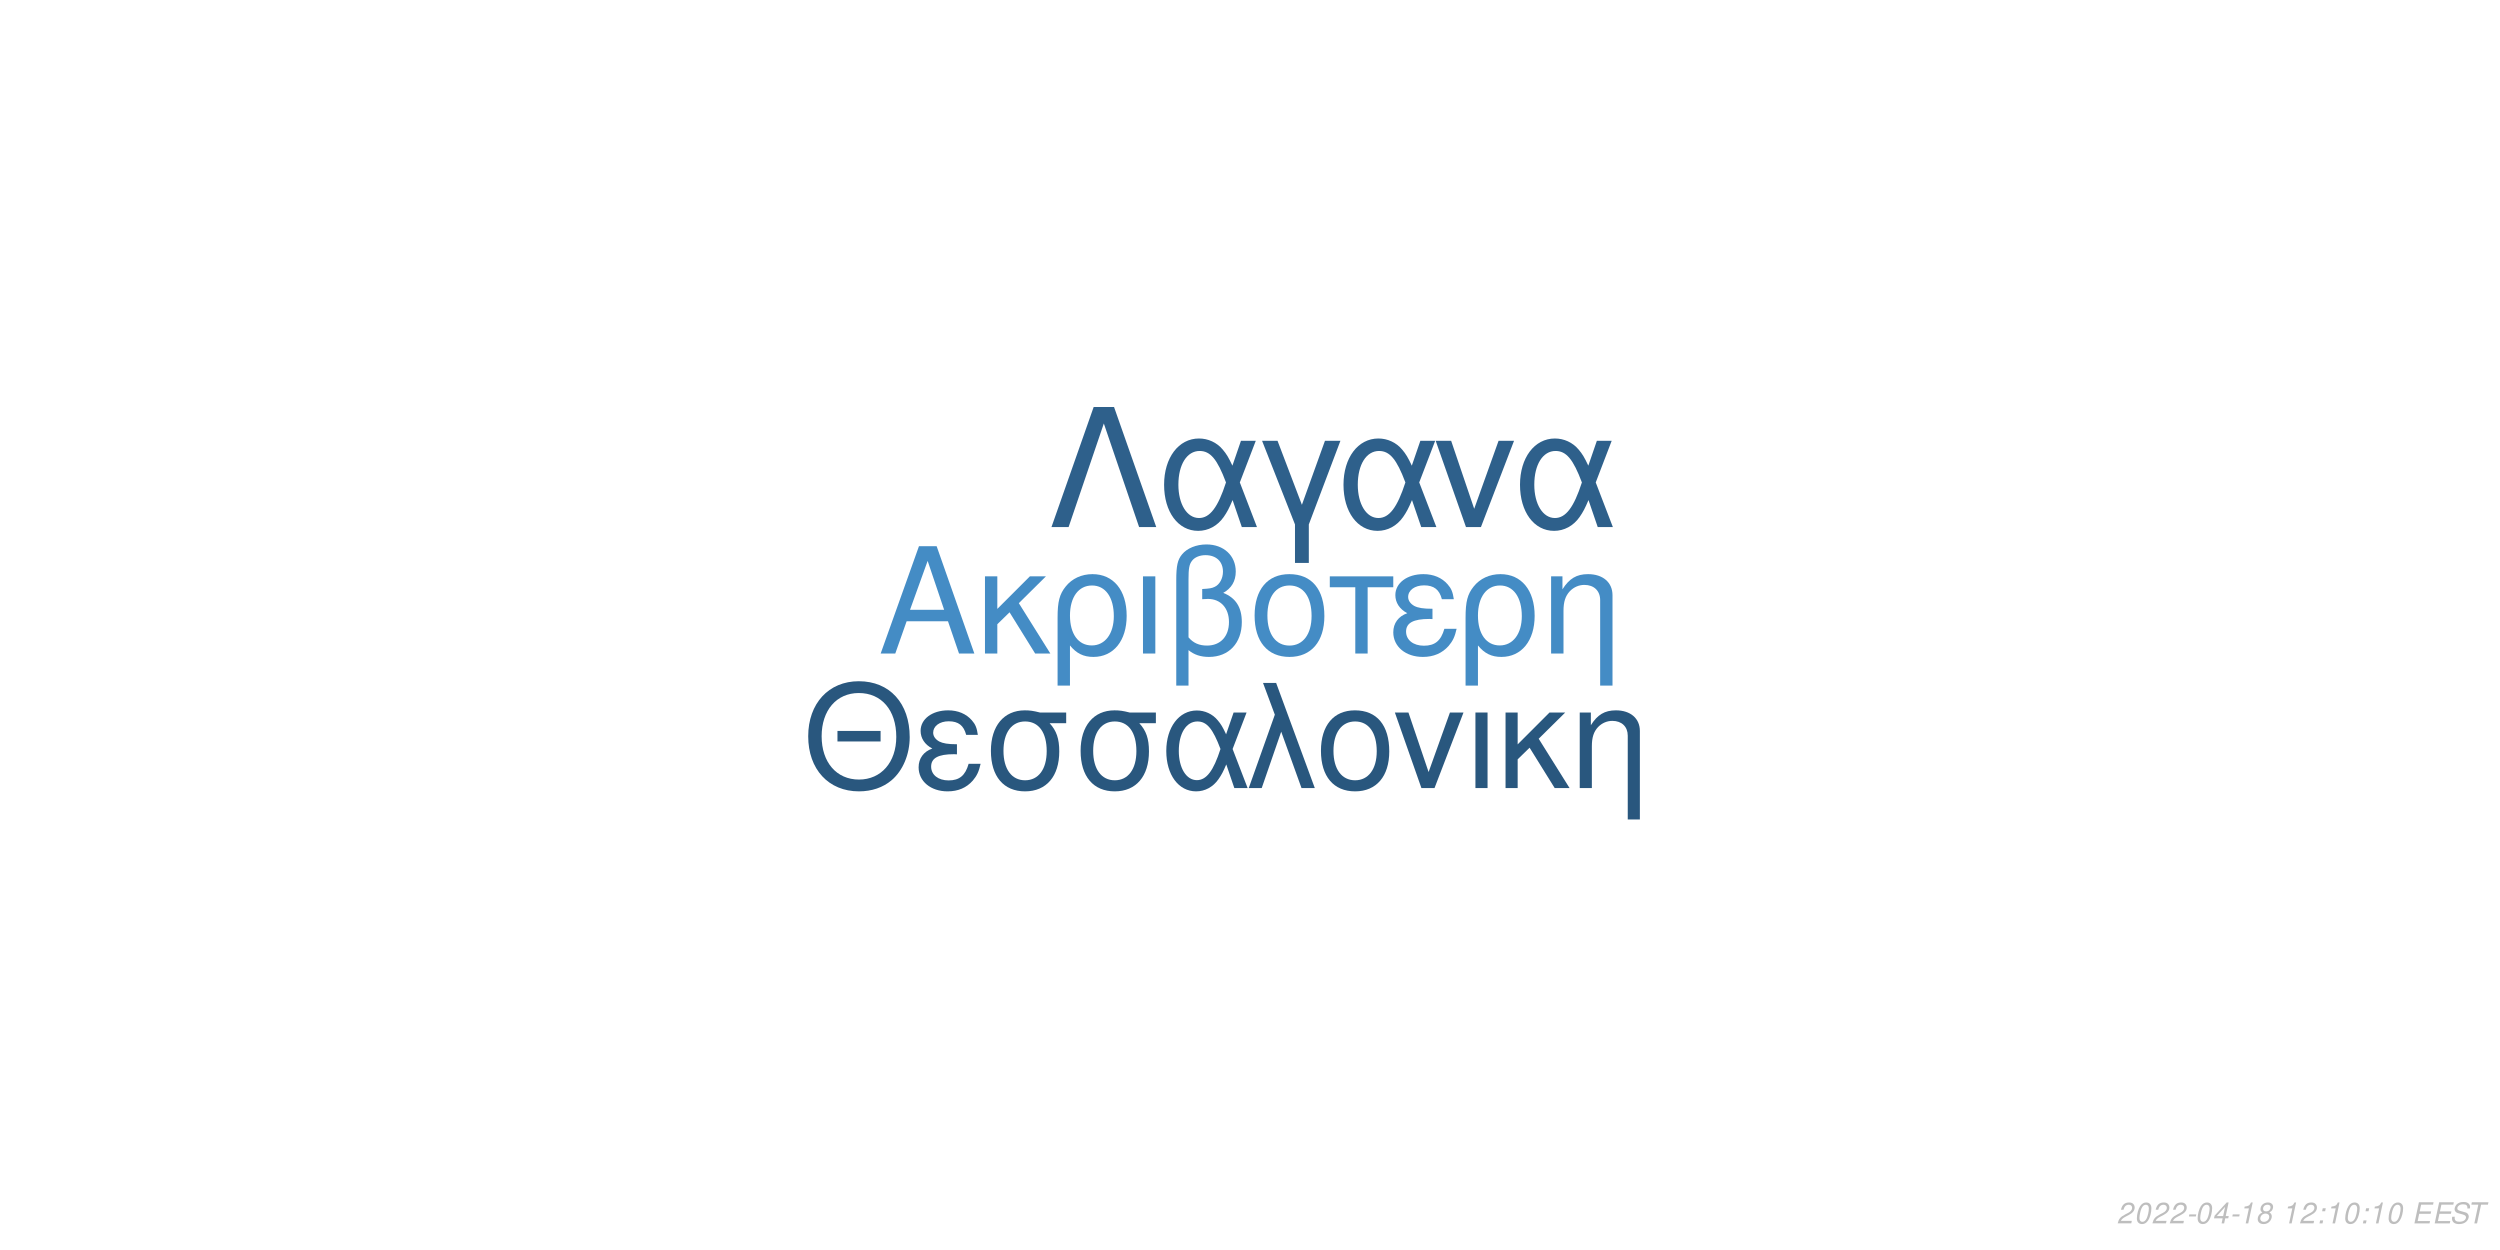
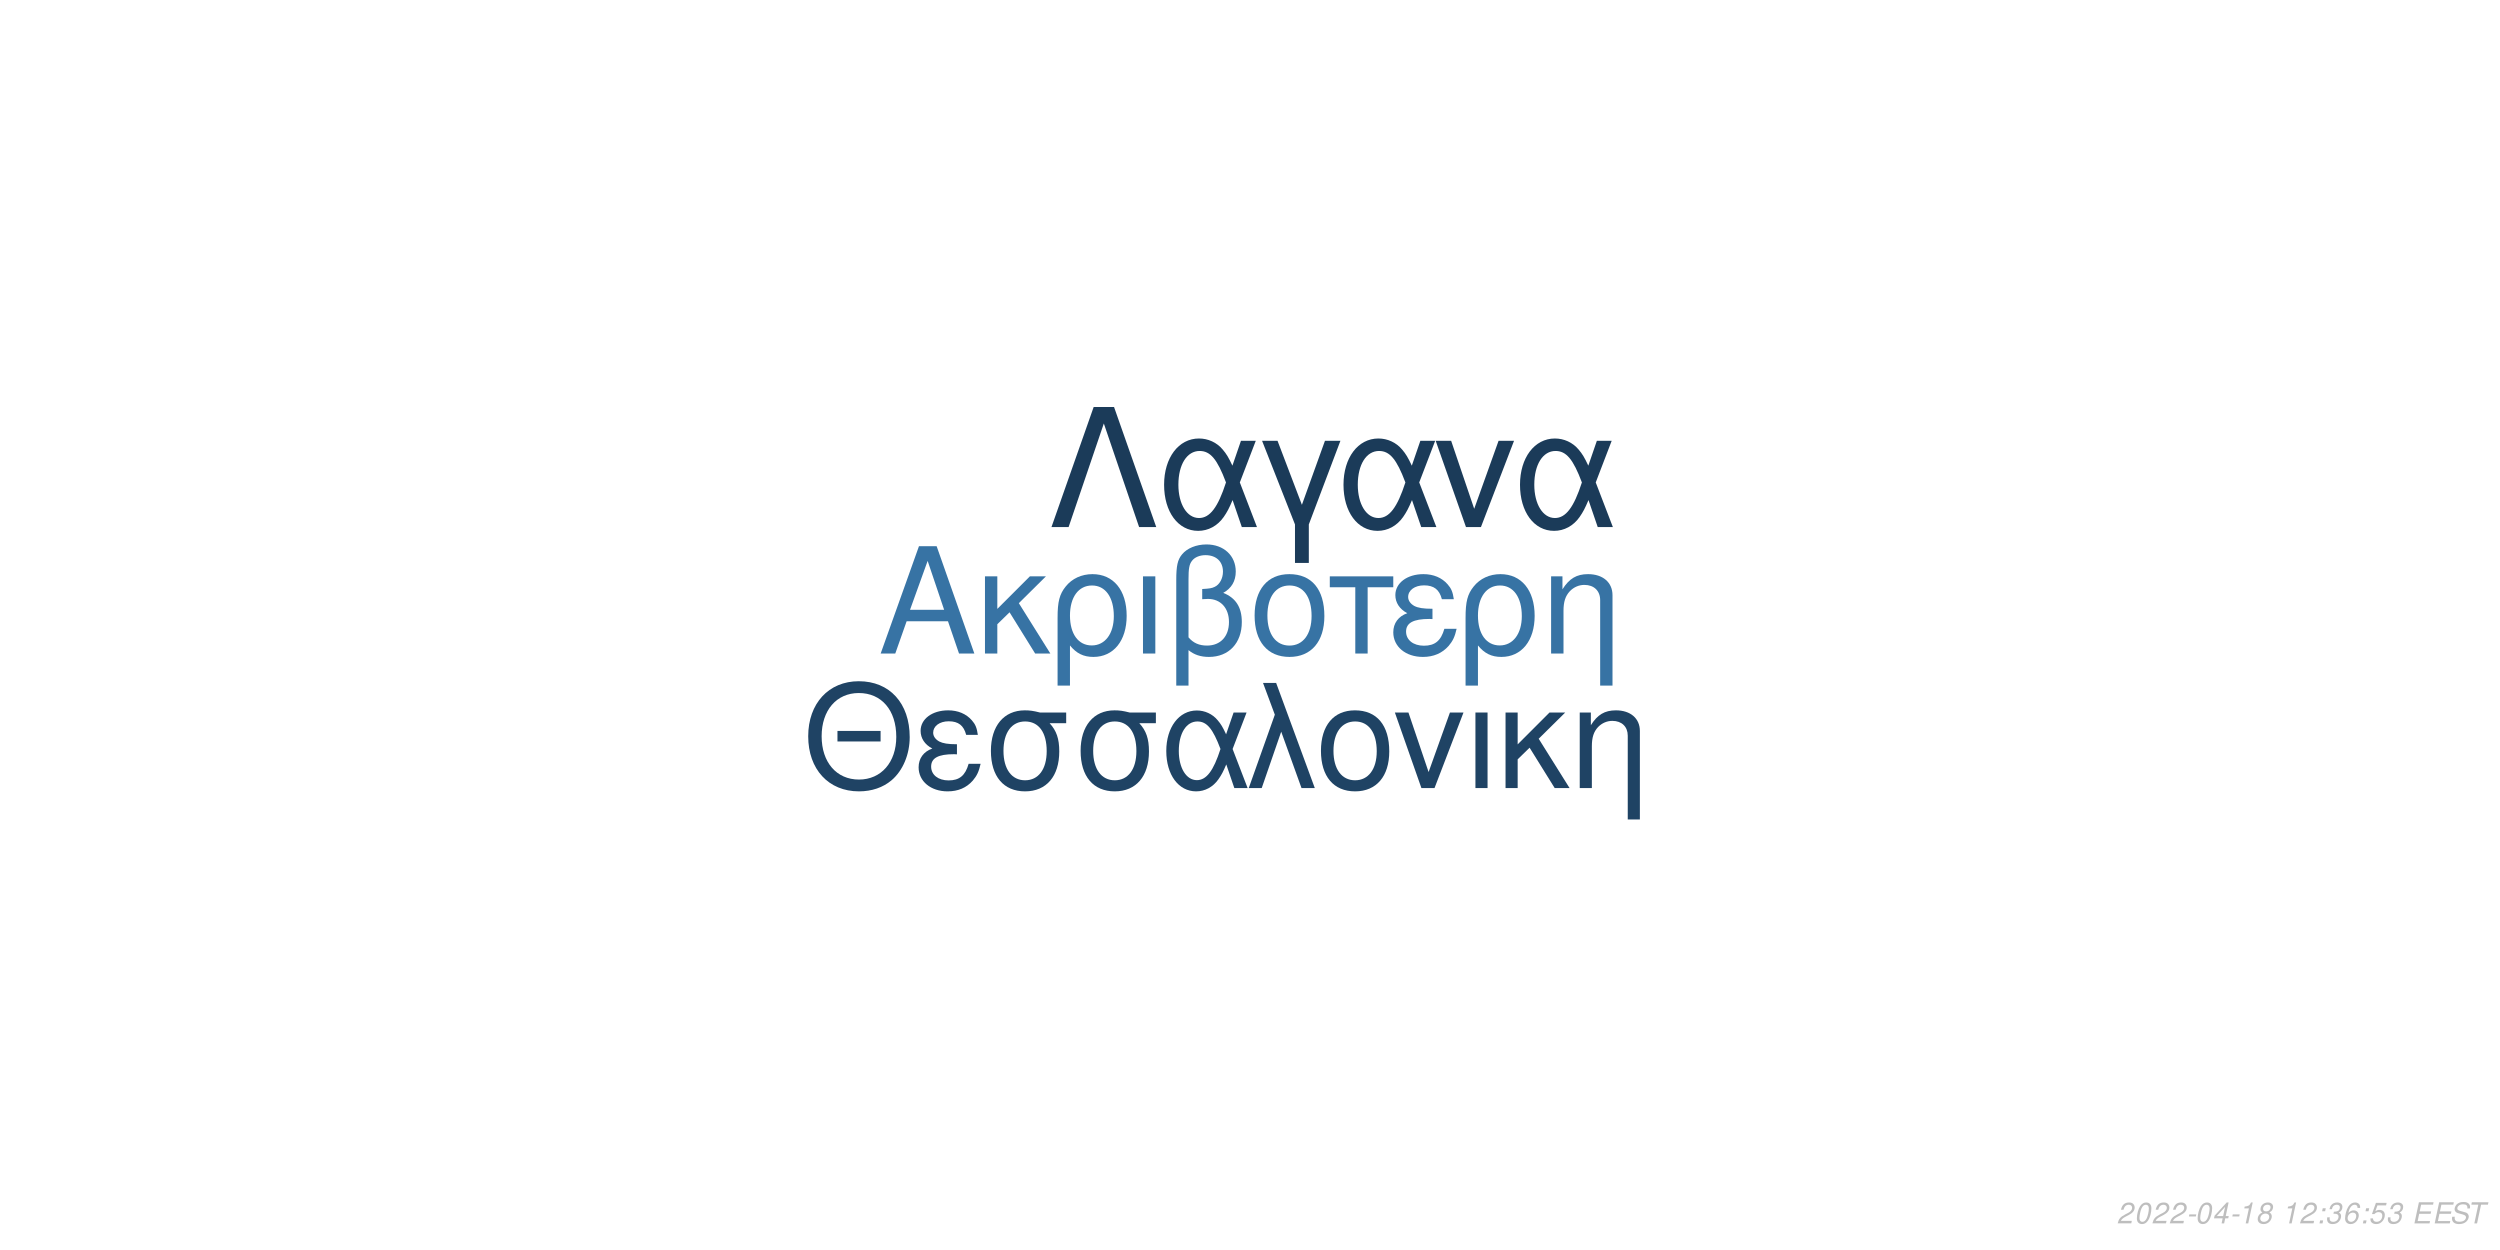
<svg xmlns="http://www.w3.org/2000/svg" xmlns:xlink="http://www.w3.org/1999/xlink" width="864pt" height="432pt" viewBox="0 0 864 432" version="1.1">
  <defs>
    <g>
      <symbol overflow="visible" id="glyph0-0">
        <path style="stroke:none;" d="" />
      </symbol>
      <symbol overflow="visible" id="glyph0-1">
        <path style="stroke:none;" d="M 24.125 -11.141 L 27.938 0 L 33.234 0 L 20.203 -37.094 L 14.094 -37.094 L 0.859 0 L 5.906 0 L 9.828 -11.141 Z M 22.797 -15.109 L 11 -15.109 L 17.094 -32.016 Z M 22.797 -15.109 " />
      </symbol>
      <symbol overflow="visible" id="glyph0-2">
        <path style="stroke:none;" d="M 7.172 -15.422 L 7.172 -26.672 L 2.906 -26.672 L 2.906 0 L 7.172 0 L 7.172 -10.125 L 11.406 -14.25 L 20.25 0 L 25.5 0 L 14.609 -17.406 L 23.969 -26.672 L 18.422 -26.672 Z M 7.172 -15.422 " />
      </symbol>
      <symbol overflow="visible" id="glyph0-3">
        <path style="stroke:none;" d="M 3 11.094 L 7.281 11.094 L 7.281 -2.797 C 9.516 -0.047 11.953 1.172 15.375 1.172 C 22.344 1.172 26.875 -4.422 26.875 -13.031 C 26.875 -21.891 22.297 -27.438 15.062 -27.438 C 11.297 -27.438 7.984 -25.906 5.797 -23.156 C 3.672 -20.516 3 -17.969 3 -12.359 Z M 14.906 -23.516 C 19.547 -23.516 22.438 -19.438 22.438 -12.922 C 22.438 -6.812 19.391 -2.797 14.812 -2.797 C 10.172 -2.797 7.281 -6.766 7.281 -13.125 C 7.281 -19.484 10.234 -23.516 14.906 -23.516 Z M 14.906 -23.516 " />
      </symbol>
      <symbol overflow="visible" id="glyph0-4">
        <path style="stroke:none;" d="M 3.516 0 L 7.781 0 L 7.781 -26.672 L 3.516 -26.672 Z M 3.516 0 " />
      </symbol>
      <symbol overflow="visible" id="glyph0-5">
        <path style="stroke:none;" d="M 4.016 11.094 L 8.25 11.094 L 8.25 -1.172 C 10.172 0.406 12.422 1.172 15.312 1.172 C 22.188 1.172 26.672 -3.609 26.672 -10.891 C 26.672 -15.984 24.578 -19.234 20.25 -20.969 C 23.109 -22.547 24.578 -25.031 24.578 -28.344 C 24.578 -33.844 20.406 -37.703 14.453 -37.703 C 10.938 -37.703 7.734 -36.391 6 -34.25 C 4.484 -32.422 4.016 -30.328 4.016 -25.391 Z M 8.25 -25.656 C 8.25 -29.359 8.5 -30.844 9.469 -32.062 C 10.375 -33.281 12.156 -34 14.094 -34 C 17.812 -34 20.156 -31.812 20.156 -28.297 C 20.156 -25.953 18.984 -23.812 17.297 -23.047 C 16.281 -22.547 15.469 -22.438 12.984 -22.297 L 12.984 -18.781 C 13.734 -18.828 14.344 -18.875 14.969 -18.875 C 19.344 -18.875 22.234 -15.719 22.234 -10.891 C 22.234 -5.906 19.281 -2.75 14.656 -2.75 C 11.953 -2.75 9.922 -3.609 8.25 -5.594 Z M 8.25 -25.656 " />
      </symbol>
      <symbol overflow="visible" id="glyph0-6">
        <path style="stroke:none;" d="M 14.094 -27.438 C 6.562 -27.438 2.094 -22.094 2.094 -13.125 C 2.094 -4.125 6.562 1.172 14.141 1.172 C 21.672 1.172 26.203 -4.172 26.203 -12.922 C 26.203 -22.188 21.828 -27.438 14.094 -27.438 Z M 14.141 -23.516 C 18.938 -23.516 21.781 -19.594 21.781 -12.984 C 21.781 -6.672 18.828 -2.75 14.141 -2.75 C 9.422 -2.75 6.516 -6.672 6.516 -13.125 C 6.516 -19.594 9.422 -23.516 14.141 -23.516 Z M 14.141 -23.516 " />
      </symbol>
      <symbol overflow="visible" id="glyph0-7">
        <path style="stroke:none;" d="M 7.891 0 L 12.156 0 L 12.156 -22.906 L 21.016 -22.906 L 21.016 -26.672 L -0.922 -26.672 L -0.922 -22.906 L 7.891 -22.906 Z M 7.891 0 " />
      </symbol>
      <symbol overflow="visible" id="glyph0-8">
        <path style="stroke:none;" d="M 14.562 -15.469 C 11.344 -15.469 9.562 -15.781 8.297 -16.438 C 6.922 -17.203 6.156 -18.328 6.156 -19.547 C 6.156 -21.891 8.453 -23.562 11.656 -23.562 C 15.062 -23.562 16.953 -22.094 17.812 -18.781 L 21.938 -18.781 C 21.578 -21.266 21.062 -22.5 19.797 -23.922 C 17.812 -26.203 14.906 -27.438 11.453 -27.438 C 5.797 -27.438 1.734 -24.375 1.734 -20.203 C 1.734 -17.609 3.156 -15.375 5.859 -13.938 C 2.797 -12.875 1.016 -10.484 1.016 -7.328 C 1.016 -2.391 5.297 1.172 11.25 1.172 C 14.969 1.172 17.906 -0.109 20.156 -2.641 C 21.578 -4.328 22.297 -5.797 22.906 -8.547 L 18.672 -8.547 C 17.5 -4.422 15.422 -2.703 11.609 -2.703 C 7.938 -2.703 5.438 -4.688 5.438 -7.578 C 5.438 -10.578 7.938 -11.953 13.484 -11.953 C 13.641 -11.953 14.094 -11.953 14.562 -11.906 Z M 14.562 -15.469 " />
      </symbol>
      <symbol overflow="visible" id="glyph0-9">
        <path style="stroke:none;" d="M 3.562 -26.672 L 3.562 0 L 7.844 0 L 7.844 -14.703 C 7.844 -17.906 8.5 -19.891 10.031 -21.531 C 11.406 -22.953 13.188 -23.719 15.062 -23.719 C 18.375 -23.719 20.516 -21.672 20.516 -18.469 L 20.516 11.094 L 24.781 11.094 L 24.781 -20.156 C 24.781 -24.578 21.469 -27.438 16.328 -27.438 C 12.359 -27.438 9.828 -25.906 7.484 -22.188 L 7.484 -26.672 Z M 3.562 -26.672 " />
      </symbol>
      <symbol overflow="visible" id="glyph1-0">
        <path style="stroke:none;" d="" />
      </symbol>
      <symbol overflow="visible" id="glyph1-1">
        <path style="stroke:none;" d="M 26.859 -19.734 L 11.953 -19.734 L 11.953 -16.094 L 26.859 -16.094 Z M 19.328 -36.922 C 8.922 -36.922 1.844 -29.25 1.844 -17.891 C 1.844 -6.484 8.875 1.141 19.391 1.141 C 23.812 1.141 27.703 -0.203 30.641 -2.688 C 34.578 -6.031 36.922 -11.656 36.922 -17.594 C 36.922 -29.297 30 -36.922 19.328 -36.922 Z M 19.328 -32.844 C 27.203 -32.844 32.281 -26.906 32.281 -17.688 C 32.281 -8.922 27.062 -2.938 19.391 -2.938 C 11.609 -2.938 6.484 -8.922 6.484 -17.891 C 6.484 -26.859 11.609 -32.844 19.328 -32.844 Z M 19.328 -32.844 " />
      </symbol>
      <symbol overflow="visible" id="glyph1-2">
        <path style="stroke:none;" d="M 14.25 -15.141 C 11.109 -15.141 9.375 -15.453 8.125 -16.094 C 6.781 -16.844 6.031 -17.938 6.031 -19.141 C 6.031 -21.422 8.266 -23.078 11.406 -23.078 C 14.75 -23.078 16.594 -21.625 17.438 -18.391 L 21.469 -18.391 C 21.125 -20.828 20.625 -22.031 19.391 -23.422 C 17.438 -25.656 14.594 -26.859 11.219 -26.859 C 5.688 -26.859 1.688 -23.875 1.688 -19.781 C 1.688 -17.234 3.094 -15.047 5.734 -13.656 C 2.734 -12.609 1 -10.266 1 -7.172 C 1 -2.344 5.188 1.141 11.016 1.141 C 14.656 1.141 17.547 -0.094 19.734 -2.594 C 21.125 -4.234 21.828 -5.688 22.422 -8.375 L 18.281 -8.375 C 17.141 -4.328 15.094 -2.641 11.359 -2.641 C 7.766 -2.641 5.328 -4.578 5.328 -7.422 C 5.328 -10.359 7.766 -11.703 13.203 -11.703 C 13.359 -11.703 13.797 -11.703 14.25 -11.656 Z M 14.25 -15.141 " />
      </symbol>
      <symbol overflow="visible" id="glyph1-3">
        <path style="stroke:none;" d="M 29 -26.109 L 19.938 -26.109 C 17.594 -26.703 16.438 -26.859 14.703 -26.859 C 7.469 -26.859 2.984 -21.469 2.984 -12.859 C 2.984 -4.031 7.375 1.141 14.797 1.141 C 22.172 1.141 26.609 -4.078 26.609 -12.656 C 26.609 -17.047 25.656 -19.828 23.266 -22.422 L 29 -22.422 Z M 14.797 -23.016 C 19.531 -23.016 22.266 -19.234 22.266 -12.75 C 22.266 -6.531 19.438 -2.688 14.797 -2.688 C 10.172 -2.688 7.328 -6.531 7.328 -12.859 C 7.328 -19.188 10.172 -23.016 14.797 -23.016 Z M 14.797 -23.016 " />
      </symbol>
      <symbol overflow="visible" id="glyph1-4">
        <path style="stroke:none;" d="M 29.344 -26.109 L 24.859 -26.109 L 22.266 -18.578 C 21.125 -21.031 20.484 -22.125 19.328 -23.469 C 17.547 -25.609 14.906 -26.812 12.156 -26.812 C 5.984 -26.812 1.594 -20.984 1.594 -12.812 C 1.594 -4.578 5.828 1.141 11.906 1.141 C 14.953 1.141 17.734 -0.344 19.625 -3.047 C 20.672 -4.531 21.281 -5.688 22.328 -8.172 L 25.109 0 L 29.703 0 L 24.516 -13.5 Z M 20.328 -13.5 C 17.891 -5.922 15.453 -2.734 12.156 -2.734 C 8.516 -2.734 5.922 -6.922 5.922 -12.812 C 5.922 -18.938 8.516 -23.016 12.359 -23.016 C 15.594 -23.016 17.688 -20.531 20.328 -13.5 Z M 20.328 -13.5 " />
      </symbol>
      <symbol overflow="visible" id="glyph1-5">
        <path style="stroke:none;" d="M 1.094 0 L 5.578 0 L 12.312 -19.484 L 19.328 0 L 23.922 0 L 10.562 -36.328 L 6.031 -36.328 L 10.109 -25.359 Z M 1.094 0 " />
      </symbol>
      <symbol overflow="visible" id="glyph1-6">
        <path style="stroke:none;" d="M 13.797 -26.859 C 6.422 -26.859 2.047 -21.625 2.047 -12.859 C 2.047 -4.031 6.422 1.141 13.859 1.141 C 21.234 1.141 25.656 -4.078 25.656 -12.656 C 25.656 -21.719 21.375 -26.859 13.797 -26.859 Z M 13.859 -23.016 C 18.531 -23.016 21.328 -19.188 21.328 -12.703 C 21.328 -6.531 18.438 -2.688 13.859 -2.688 C 9.219 -2.688 6.375 -6.531 6.375 -12.859 C 6.375 -19.188 9.219 -23.016 13.859 -23.016 Z M 13.859 -23.016 " />
      </symbol>
      <symbol overflow="visible" id="glyph1-7">
        <path style="stroke:none;" d="M 14.297 0 L 24.312 -26.109 L 19.625 -26.109 L 12.25 -5.531 L 5.281 -26.109 L 0.594 -26.109 L 9.766 0 Z M 14.297 0 " />
      </symbol>
      <symbol overflow="visible" id="glyph1-8">
        <path style="stroke:none;" d="M 3.438 0 L 7.625 0 L 7.625 -26.109 L 3.438 -26.109 Z M 3.438 0 " />
      </symbol>
      <symbol overflow="visible" id="glyph1-9">
        <path style="stroke:none;" d="M 7.031 -15.094 L 7.031 -26.109 L 2.844 -26.109 L 2.844 0 L 7.031 0 L 7.031 -9.922 L 11.156 -13.953 L 19.828 0 L 24.969 0 L 14.297 -17.047 L 23.469 -26.109 L 18.031 -26.109 Z M 7.031 -15.094 " />
      </symbol>
      <symbol overflow="visible" id="glyph1-10">
        <path style="stroke:none;" d="M 3.484 -26.109 L 3.484 0 L 7.672 0 L 7.672 -14.406 C 7.672 -17.547 8.328 -19.484 9.812 -21.078 C 11.156 -22.469 12.906 -23.219 14.75 -23.219 C 17.984 -23.219 20.078 -21.234 20.078 -18.094 L 20.078 10.859 L 24.266 10.859 L 24.266 -19.734 C 24.266 -24.062 21.031 -26.859 16 -26.859 C 12.109 -26.859 9.609 -25.359 7.328 -21.719 L 7.328 -26.109 Z M 3.484 -26.109 " />
      </symbol>
      <symbol overflow="visible" id="glyph2-0">
        <path style="stroke:none;" d="" />
      </symbol>
      <symbol overflow="visible" id="glyph2-1">
        <path style="stroke:none;" d="M 22.531 -41.484 L 15.484 -41.484 L 0.906 0 L 6.828 0 L 19 -35.797 L 31.188 0 L 37.109 0 Z M 22.531 -41.484 " />
      </symbol>
      <symbol overflow="visible" id="glyph2-2">
        <path style="stroke:none;" d="M 33.516 -29.812 L 28.391 -29.812 L 25.438 -21.219 C 24.125 -24.016 23.391 -25.266 22.078 -26.797 C 20.031 -29.25 17.016 -30.609 13.891 -30.609 C 6.828 -30.609 1.828 -23.953 1.828 -14.625 C 1.828 -5.234 6.656 1.312 13.594 1.312 C 17.078 1.312 20.266 -0.391 22.422 -3.469 C 23.609 -5.172 24.297 -6.484 25.5 -9.328 L 28.688 0 L 33.922 0 L 28 -15.422 Z M 23.219 -15.422 C 20.422 -6.766 17.641 -3.125 13.891 -3.125 C 9.734 -3.125 6.766 -7.906 6.766 -14.625 C 6.766 -21.625 9.734 -26.297 14.109 -26.297 C 17.812 -26.297 20.203 -23.453 23.219 -15.422 Z M 23.219 -15.422 " />
      </symbol>
      <symbol overflow="visible" id="glyph2-3">
        <path style="stroke:none;" d="M 12.062 12.406 L 16.844 12.406 L 16.844 -0.906 L 27.766 -29.812 L 22.422 -29.812 L 14.453 -7.688 L 6.031 -29.812 L 0.688 -29.812 L 12.062 -0.906 Z M 12.062 12.406 " />
      </symbol>
      <symbol overflow="visible" id="glyph2-4">
        <path style="stroke:none;" d="M 16.328 0 L 27.766 -29.812 L 22.422 -29.812 L 14 -6.312 L 6.031 -29.812 L 0.688 -29.812 L 11.156 0 Z M 16.328 0 " />
      </symbol>
      <symbol overflow="visible" id="glyph3-0">
        <path style="stroke:none;" d="" />
      </symbol>
      <symbol overflow="visible" id="glyph3-1">
        <path style="stroke:none;" d="M 5.234 -0.875 L 1.469 -0.875 C 1.641 -1.375 2.203 -1.891 3.109 -2.344 L 4.234 -2.938 C 5.562 -3.625 6.219 -4.469 6.219 -5.484 C 6.219 -5.938 6.062 -6.359 5.797 -6.656 C 5.469 -7.047 4.984 -7.234 4.312 -7.234 C 2.766 -7.234 1.891 -6.453 1.484 -4.734 L 2.375 -4.734 C 2.484 -5.188 2.609 -5.484 2.797 -5.75 C 3.094 -6.203 3.609 -6.453 4.188 -6.453 C 4.891 -6.453 5.344 -6.031 5.344 -5.375 C 5.344 -4.703 4.859 -4.094 4.016 -3.656 L 2.984 -3.125 C 1.234 -2.188 0.797 -1.656 0.344 -0.016 L 5.047 -0.016 Z M 5.234 -0.875 " />
      </symbol>
      <symbol overflow="visible" id="glyph3-2">
        <path style="stroke:none;" d="M 4.203 -7.234 C 3.375 -7.234 2.688 -6.812 2.125 -5.984 C 1.484 -5.047 0.984 -3.188 0.984 -1.734 C 0.984 -1.109 1.172 -0.562 1.484 -0.266 C 1.797 0.047 2.281 0.234 2.766 0.234 C 3.625 0.234 4.281 -0.156 4.859 -1.016 C 5.516 -1.953 6 -3.797 6 -5.266 C 6 -6.5 5.328 -7.234 4.203 -7.234 Z M 4.094 -6.453 C 4.734 -6.453 5.125 -5.984 5.125 -5.156 C 5.125 -4.203 4.781 -2.625 4.406 -1.812 C 3.984 -0.938 3.516 -0.547 2.875 -0.547 C 2.25 -0.547 1.875 -1.031 1.875 -1.828 C 1.875 -2.797 2.203 -4.344 2.594 -5.203 C 2.984 -6.047 3.453 -6.453 4.094 -6.453 Z M 4.094 -6.453 " />
      </symbol>
      <symbol overflow="visible" id="glyph3-3">
        <path style="stroke:none;" d="M 3.516 -3.125 L 1.125 -3.125 L 0.969 -2.406 L 3.359 -2.406 Z M 3.516 -3.125 " />
      </symbol>
      <symbol overflow="visible" id="glyph3-4">
        <path style="stroke:none;" d="M 3.625 -1.75 L 3.266 0 L 4.141 0 L 4.516 -1.75 L 5.562 -1.75 L 5.734 -2.531 L 4.688 -2.531 L 5.688 -7.234 L 5.016 -7.234 L 0.844 -2.672 L 0.641 -1.75 Z M 3.797 -2.531 L 1.594 -2.531 L 4.469 -5.703 Z M 3.797 -2.531 " />
      </symbol>
      <symbol overflow="visible" id="glyph3-5">
        <path style="stroke:none;" d="M 3.703 -5.188 L 2.594 0 L 3.469 0 L 5.016 -7.234 L 4.438 -7.234 C 3.906 -6.156 3.688 -6.016 2.234 -5.812 L 2.109 -5.188 Z M 3.703 -5.188 " />
      </symbol>
      <symbol overflow="visible" id="glyph3-6">
        <path style="stroke:none;" d="M 4.766 -3.797 C 5.078 -3.969 5.234 -4.078 5.438 -4.234 C 5.812 -4.594 6.062 -5.172 6.062 -5.734 C 6.062 -6.625 5.344 -7.234 4.266 -7.234 C 2.812 -7.234 1.703 -6.219 1.703 -4.875 C 1.703 -4.406 1.875 -4.125 2.359 -3.812 C 1.297 -3.312 0.75 -2.516 0.75 -1.469 C 0.75 -0.438 1.547 0.234 2.812 0.234 C 3.656 0.234 4.359 -0.094 4.938 -0.734 C 5.359 -1.234 5.609 -1.859 5.609 -2.438 C 5.609 -3.047 5.312 -3.516 4.766 -3.797 Z M 4.109 -6.453 C 4.797 -6.453 5.188 -6.125 5.188 -5.578 C 5.188 -5.266 5.062 -4.922 4.859 -4.672 C 4.562 -4.312 4.188 -4.156 3.656 -4.156 C 2.984 -4.156 2.594 -4.453 2.594 -4.984 C 2.594 -5.859 3.203 -6.453 4.109 -6.453 Z M 3.453 -3.406 C 4.234 -3.406 4.734 -2.984 4.734 -2.312 C 4.734 -1.312 3.922 -0.547 2.875 -0.547 C 2.125 -0.547 1.625 -0.969 1.625 -1.625 C 1.625 -2.609 2.438 -3.406 3.453 -3.406 Z M 3.453 -3.406 " />
      </symbol>
      <symbol overflow="visible" id="glyph3-7">
        <path style="stroke:none;" d="" />
      </symbol>
      <symbol overflow="visible" id="glyph3-8">
        <path style="stroke:none;" d="M 2.359 -1.031 L 1.312 -1.031 L 1.094 0 L 2.141 0 Z M 3.266 -5.234 L 2.219 -5.234 L 2 -4.203 L 3.047 -4.203 Z M 3.266 -5.234 " />
      </symbol>
      <symbol overflow="visible" id="glyph3-9">
+         <path style="stroke:none;" d="M 2.922 -3.312 C 3.125 -3.344 3.234 -3.344 3.375 -3.344 C 4.203 -3.344 4.688 -3 4.688 -2.406 C 4.688 -1.312 3.906 -0.547 2.781 -0.547 C 2.047 -0.547 1.594 -0.938 1.594 -1.562 C 1.594 -1.719 1.609 -1.844 1.656 -2.094 L 0.766 -2.094 C 0.734 -1.797 0.719 -1.641 0.719 -1.469 C 0.719 -0.375 1.406 0.234 2.641 0.234 C 3.547 0.234 4.297 -0.078 4.812 -0.656 C 5.266 -1.156 5.562 -1.875 5.562 -2.547 C 5.562 -3.125 5.344 -3.453 4.797 -3.734 C 5.641 -4.234 6.016 -4.844 6.016 -5.734 C 6.016 -6.656 5.312 -7.234 4.203 -7.234 C 3.375 -7.234 2.672 -6.938 2.188 -6.375 C 1.891 -6.031 1.703 -5.641 1.516 -4.906 L 2.391 -4.906 C 2.5 -5.359 2.594 -5.594 2.734 -5.812 C 3.047 -6.234 3.516 -6.453 4.078 -6.453 C 4.734 -6.453 5.141 -6.125 5.141 -5.578 C 5.141 -5.188 5.016 -4.797 4.797 -4.547 C 4.516 -4.234 4 -4.062 3.266 -4.062 L 3.078 -4.062 Z M 2.922 -3.312 " />
+       </symbol>
+       <symbol overflow="visible" id="glyph3-10">
+         <path style="stroke:none;" d="M 6.125 -5.344 L 6.141 -5.625 C 6.141 -6.609 5.453 -7.234 4.391 -7.234 C 3.438 -7.234 2.641 -6.719 2.016 -5.703 C 1.422 -4.781 0.938 -2.953 0.938 -1.688 C 0.938 -0.516 1.688 0.234 2.859 0.234 C 3.703 0.234 4.438 -0.156 5 -0.875 C 5.406 -1.422 5.672 -2.156 5.672 -2.766 C 5.672 -3.812 4.969 -4.5 3.906 -4.5 C 3.234 -4.5 2.672 -4.234 2.094 -3.625 C 2.406 -5.375 3.234 -6.453 4.25 -6.453 C 4.703 -6.453 5.062 -6.234 5.172 -5.844 C 5.203 -5.719 5.234 -5.578 5.25 -5.344 Z M 3.656 -3.734 C 4.344 -3.734 4.797 -3.281 4.797 -2.625 C 4.797 -1.469 3.984 -0.547 2.984 -0.547 C 2.297 -0.547 1.812 -1.047 1.812 -1.766 C 1.812 -2.859 2.625 -3.734 3.656 -3.734 Z M 3.656 -3.734 " />
+       </symbol>
+       <symbol overflow="visible" id="glyph3-11">
+         <path style="stroke:none;" d="M 6.297 -7.094 L 2.594 -7.094 L 1.234 -3.234 L 2.047 -3.234 C 2.656 -3.766 2.938 -3.906 3.531 -3.906 C 4.328 -3.906 4.797 -3.453 4.797 -2.688 C 4.797 -1.438 3.969 -0.547 2.828 -0.547 C 2.031 -0.547 1.609 -0.938 1.578 -1.734 L 0.703 -1.734 L 0.703 -1.516 C 0.703 -0.938 0.844 -0.547 1.188 -0.266 C 1.562 0.062 2.078 0.234 2.703 0.234 C 3.656 0.234 4.391 -0.156 4.984 -0.922 C 5.422 -1.5 5.672 -2.234 5.672 -2.953 C 5.672 -4 4.938 -4.672 3.812 -4.672 C 3.328 -4.672 2.906 -4.547 2.406 -4.234 L 3.109 -6.219 L 6.109 -6.219 Z M 6.297 -7.094 " />
+       </symbol>
+       <symbol overflow="visible" id="glyph3-12">
        <path style="stroke:none;" d="M 2.547 -3.312 L 6.5 -3.312 L 6.688 -4.141 L 2.719 -4.141 L 3.219 -6.469 L 7.344 -6.469 L 7.516 -7.297 L 2.453 -7.297 L 0.906 0 L 6.125 0 L 6.297 -0.812 L 2.016 -0.812 Z M 2.547 -3.312 " />
      </symbol>
-       <symbol overflow="visible" id="glyph3-10">
+       <symbol overflow="visible" id="glyph3-13">
        <path style="stroke:none;" d="M 7.062 -5.156 C 7.125 -5.438 7.141 -5.562 7.141 -5.703 C 7.141 -6.156 6.938 -6.594 6.594 -6.891 C 6.188 -7.25 5.656 -7.406 4.875 -7.406 C 3.844 -7.406 3.047 -7.125 2.5 -6.562 C 2.094 -6.141 1.781 -5.438 1.781 -4.922 C 1.781 -4.297 2.219 -3.766 2.891 -3.562 L 4.594 -3.094 C 5.406 -2.859 5.734 -2.578 5.734 -2.094 C 5.734 -1.781 5.547 -1.406 5.266 -1.141 C 4.844 -0.766 4.266 -0.578 3.453 -0.578 C 2.328 -0.578 1.812 -0.984 1.812 -1.906 C 1.812 -2.047 1.812 -2.125 1.844 -2.312 L 0.984 -2.312 C 0.906 -2.062 0.891 -1.906 0.891 -1.688 C 0.891 -0.484 1.797 0.234 3.297 0.234 C 4.359 0.234 5.234 -0.062 5.812 -0.609 C 6.344 -1.078 6.688 -1.797 6.688 -2.375 C 6.688 -2.641 6.609 -2.906 6.453 -3.156 C 6.234 -3.5 5.938 -3.703 5.469 -3.828 L 3.75 -4.312 C 2.984 -4.547 2.734 -4.734 2.734 -5.188 C 2.734 -5.547 2.875 -5.844 3.188 -6.109 C 3.547 -6.438 4.031 -6.594 4.703 -6.594 C 5.266 -6.594 5.688 -6.484 5.906 -6.297 C 6.094 -6.125 6.219 -5.797 6.219 -5.516 C 6.219 -5.422 6.203 -5.344 6.188 -5.156 Z M 7.062 -5.156 " />
      </symbol>
-       <symbol overflow="visible" id="glyph3-11">
+       <symbol overflow="visible" id="glyph3-14">
        <path style="stroke:none;" d="M 4.938 -6.469 L 7.312 -6.469 L 7.484 -7.297 L 1.75 -7.297 L 1.578 -6.469 L 3.984 -6.469 L 2.609 0 L 3.547 0 Z M 4.938 -6.469 " />
      </symbol>
    </g>
  </defs>
  <g id="surface1">
    <rect x="0" y="0" width="864" height="432" style="fill:rgb(100%,100%,100%);fill-opacity:1;stroke:none;" />
-     <g style="fill:rgb(26.667%,54.902%,77.255%);fill-opacity:1;">
+     <g style="fill:rgb(21.569%,45.098%,64.314%);fill-opacity:1;">
      <use xlink:href="#glyph0-1" x="303.5" y="225.861" />
      <use xlink:href="#glyph0-2" x="337.5" y="225.861" />
      <use xlink:href="#glyph0-3" x="362.5" y="225.861" />
      <use xlink:href="#glyph0-4" x="391.5" y="225.861" />
      <use xlink:href="#glyph0-5" x="402.5" y="225.861" />
      <use xlink:href="#glyph0-6" x="431.5" y="225.861" />
      <use xlink:href="#glyph0-7" x="460.5" y="225.861" />
      <use xlink:href="#glyph0-8" x="480.5" y="225.861" />
      <use xlink:href="#glyph0-3" x="503.5" y="225.861" />
      <use xlink:href="#glyph0-9" x="532.5" y="225.861" />
    </g>
-     <g style="fill:rgb(16.078%,34.118%,49.412%);fill-opacity:1;">
+     <g style="fill:rgb(12.157%,26.275%,39.216%);fill-opacity:1;">
      <use xlink:href="#glyph1-1" x="277.473" y="272.354" />
      <use xlink:href="#glyph1-2" x="316.473" y="272.354" />
      <use xlink:href="#glyph1-3" x="339.473" y="272.354" />
      <use xlink:href="#glyph1-3" x="370.473" y="272.354" />
      <use xlink:href="#glyph1-4" x="401.473" y="272.354" />
      <use xlink:href="#glyph1-5" x="430.473" y="272.354" />
      <use xlink:href="#glyph1-6" x="454.473" y="272.354" />
      <use xlink:href="#glyph1-7" x="481.473" y="272.354" />
      <use xlink:href="#glyph1-8" x="506.473" y="272.354" />
      <use xlink:href="#glyph1-9" x="517.473" y="272.354" />
      <use xlink:href="#glyph1-10" x="542.473" y="272.354" />
    </g>
-     <g style="fill:rgb(18.039%,37.647%,54.51%);fill-opacity:1;">
+     <g style="fill:rgb(10.588%,23.137%,34.902%);fill-opacity:1;">
      <use xlink:href="#glyph2-1" x="362.484" y="182.152" />
      <use xlink:href="#glyph2-2" x="400.484" y="182.152" />
      <use xlink:href="#glyph2-3" x="435.484" y="182.152" />
      <use xlink:href="#glyph2-2" x="462.484" y="182.152" />
      <use xlink:href="#glyph2-4" x="495.484" y="182.152" />
      <use xlink:href="#glyph2-2" x="523.484" y="182.152" />
    </g>
    <g style="fill:rgb(74.51%,74.51%,74.51%);fill-opacity:1;">
      <use xlink:href="#glyph3-1" x="731.52" y="422.81" />
      <use xlink:href="#glyph3-2" x="737.52" y="422.81" />
      <use xlink:href="#glyph3-1" x="743.52" y="422.81" />
      <use xlink:href="#glyph3-1" x="749.52" y="422.81" />
      <use xlink:href="#glyph3-3" x="755.52" y="422.81" />
      <use xlink:href="#glyph3-2" x="758.52" y="422.81" />
      <use xlink:href="#glyph3-4" x="764.52" y="422.81" />
      <use xlink:href="#glyph3-3" x="770.52" y="422.81" />
      <use xlink:href="#glyph3-5" x="773.52" y="422.81" />
      <use xlink:href="#glyph3-6" x="779.52" y="422.81" />
      <use xlink:href="#glyph3-7" x="785.52" y="422.81" />
      <use xlink:href="#glyph3-5" x="788.52" y="422.81" />
      <use xlink:href="#glyph3-1" x="794.52" y="422.81" />
      <use xlink:href="#glyph3-8" x="800.52" y="422.81" />
-       <use xlink:href="#glyph3-5" x="803.52" y="422.81" />
-       <use xlink:href="#glyph3-2" x="809.52" y="422.81" />
+       <use xlink:href="#glyph3-9" x="803.52" y="422.81" />
+       <use xlink:href="#glyph3-10" x="809.52" y="422.81" />
      <use xlink:href="#glyph3-8" x="815.52" y="422.81" />
-       <use xlink:href="#glyph3-5" x="818.52" y="422.81" />
-       <use xlink:href="#glyph3-2" x="824.52" y="422.81" />
+       <use xlink:href="#glyph3-11" x="818.52" y="422.81" />
+       <use xlink:href="#glyph3-9" x="824.52" y="422.81" />
      <use xlink:href="#glyph3-7" x="830.52" y="422.81" />
-       <use xlink:href="#glyph3-9" x="833.52" y="422.81" />
-       <use xlink:href="#glyph3-9" x="840.52" y="422.81" />
-       <use xlink:href="#glyph3-10" x="846.52" y="422.81" />
-       <use xlink:href="#glyph3-11" x="852.52" y="422.81" />
+       <use xlink:href="#glyph3-12" x="833.52" y="422.81" />
+       <use xlink:href="#glyph3-12" x="840.52" y="422.81" />
+       <use xlink:href="#glyph3-13" x="846.52" y="422.81" />
+       <use xlink:href="#glyph3-14" x="852.52" y="422.81" />
    </g>
  </g>
</svg>
